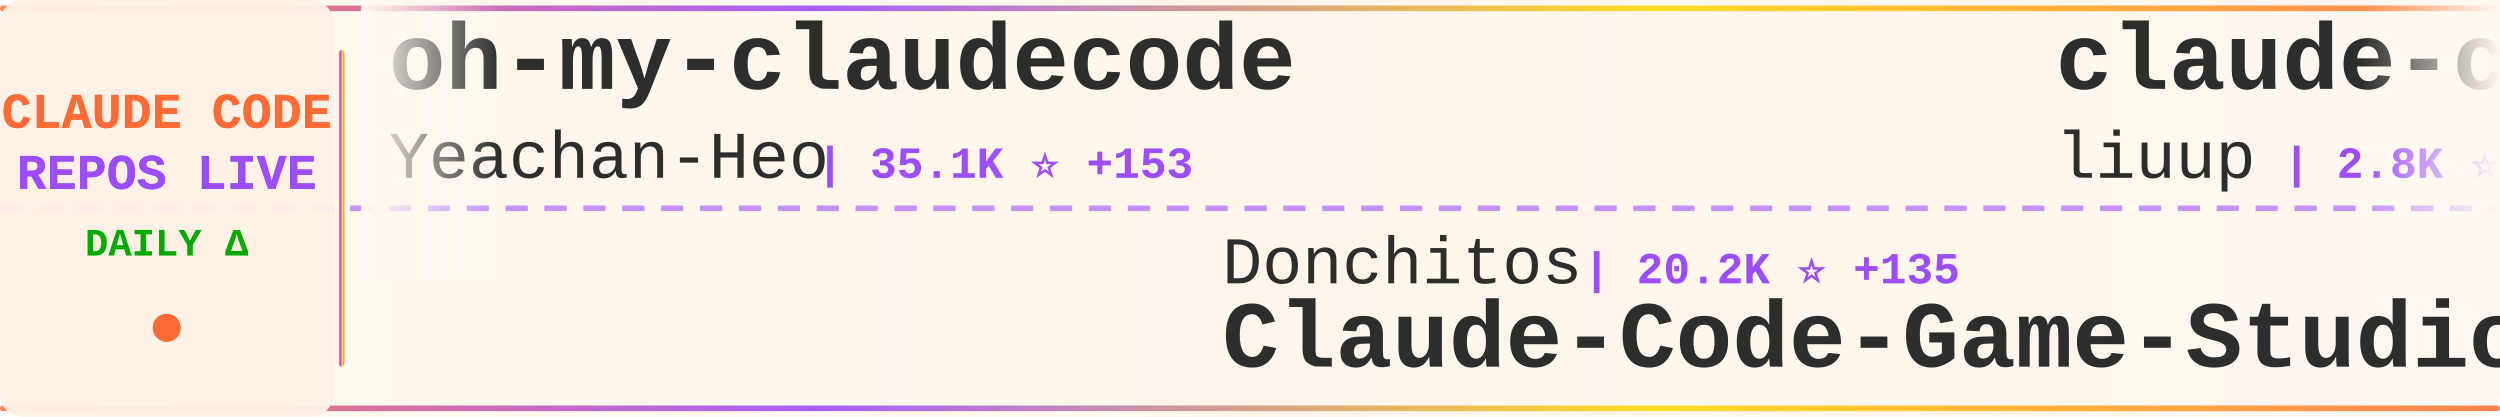
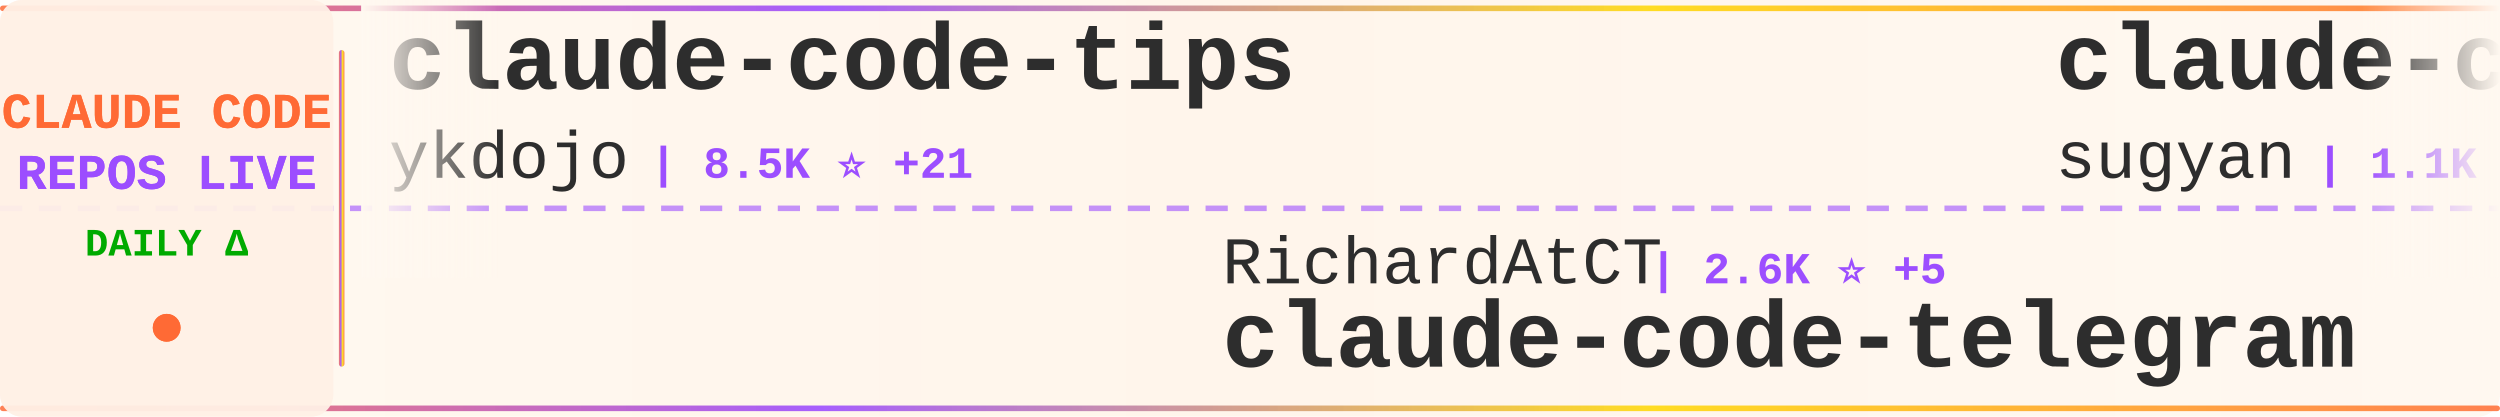
<svg xmlns="http://www.w3.org/2000/svg" width="900" height="150">
  <defs>
    <linearGradient id="tickerBg" x1="0%" y1="0%" x2="100%" y2="0%">
      <stop offset="0%" style="stop-color:#fff8f0;stop-opacity:0.98" />
      <stop offset="50%" style="stop-color:#fff5eb;stop-opacity:1" />
      <stop offset="100%" style="stop-color:#fff8f0;stop-opacity:0.98" />
    </linearGradient>
    <linearGradient id="borderGrad" x1="0%" y1="0%" x2="100%" y2="0%">
      <stop offset="0%" style="stop-color:#FF6B35;stop-opacity:0.85">
        <animate attributeName="stop-opacity" values="0.85;1;0.85" dur="2s" repeatCount="indefinite" />
      </stop>
      <stop offset="33%" style="stop-color:#9C4EFF;stop-opacity:0.9">
        <animate attributeName="stop-opacity" values="0.9;1;0.9" dur="2.2s" repeatCount="indefinite" />
      </stop>
      <stop offset="66%" style="stop-color:#FFD700;stop-opacity:0.85">
        <animate attributeName="stop-opacity" values="0.85;1;0.85" dur="1.8s" repeatCount="indefinite" />
      </stop>
      <stop offset="100%" style="stop-color:#FF6B35;stop-opacity:0.85">
        <animate attributeName="stop-opacity" values="0.85;1;0.85" dur="2s" repeatCount="indefinite" />
      </stop>
    </linearGradient>
    <filter id="textGlow">
      <feGaussianBlur stdDeviation="0.15" result="coloredBlur" />
      <feMerge>
        <feMergeNode in="coloredBlur" />
        <feMergeNode in="SourceGraphic" />
      </feMerge>
    </filter>
    <filter id="metricGlow">
      <feGaussianBlur stdDeviation="0.2" result="coloredBlur" />
      <feMerge>
        <feMergeNode in="coloredBlur" />
        <feMergeNode in="SourceGraphic" />
      </feMerge>
    </filter>
    <linearGradient id="leftFade" x1="0%" y1="0%" x2="100%" y2="0%">
      <stop offset="0%" style="stop-color:#fff8f0;stop-opacity:1" />
      <stop offset="100%" style="stop-color:#fff8f0;stop-opacity:0" />
    </linearGradient>
    <linearGradient id="rightFade" x1="0%" y1="0%" x2="100%" y2="0%">
      <stop offset="0%" style="stop-color:#fff8f0;stop-opacity:0" />
      <stop offset="100%" style="stop-color:#fff8f0;stop-opacity:1" />
    </linearGradient>
  </defs>
  <rect width="900" height="150" fill="url(#tickerBg)" rx="8" />
  <rect x="0" y="2" width="900" height="2" fill="url(#borderGrad)" rx="1" />
  <rect x="0" y="146" width="900" height="2" fill="url(#borderGrad)" rx="1" />
  <line x1="0" y1="75" x2="900" y2="75" stroke="#9C4EFF" stroke-width="2" stroke-dasharray="8 6" opacity="0.6" />
  <rect x="0" y="0" width="120" height="150" fill="#fff0e6" opacity="0.95" rx="8" />
  <text x="60" y="46" font-family="'Courier New', monospace" font-size="18" font-weight="bold" fill="#FF6B35" text-anchor="middle" filter="url(#textGlow)">
    CLAUDE CODE
  </text>
  <text x="60" y="68" font-family="'Courier New', monospace" font-size="18" font-weight="bold" fill="#9C4EFF" text-anchor="middle" filter="url(#textGlow)">
    REPOS LIVE
  </text>
  <text x="60" y="92" font-family="'Courier New', monospace" font-size="14" font-weight="bold" fill="#00aa00" text-anchor="middle">
    DAILY Δ
  </text>
  <circle cx="60" cy="118" r="5" fill="#FF6B35" filter="url(#metricGlow)">
    <animate attributeName="r" values="4;6;4" dur="1.5s" repeatCount="indefinite" />
    <animate attributeName="opacity" values="0.6;1;0.6" dur="1.5s" repeatCount="indefinite" />
  </circle>
  <rect x="122" y="18" width="2" height="114" fill="url(#borderGrad)" rx="1" />
  <clipPath id="tickerClip">
    <rect x="130" y="0" width="770" height="150" />
  </clipPath>
  <g clip-path="url(#tickerClip)">
    <g id="tickerItems">
      <animateTransform attributeName="transform" attributeType="XML" type="translate" from="0 0" to="-3000 0" dur="54s" repeatCount="indefinite" />
      <g transform="translate(0, 0)">
-         <text x="140" y="32" font-family="'Courier New', monospace" font-size="34" font-weight="bold" fill="#2d2d2d">oh-my-claudecode</text>
-         <text x="140" y="64" font-family="'Courier New', monospace" font-size="24" font-weight="normal" fill="#2d2d2d" opacity="1.0">Yeachan-Heo</text>
-         <text x="294" y="64" font-family="'Courier New', monospace" font-size="16" font-weight="bold" fill="#9C4EFF"> | 35.1K ⭐ +153</text>
+         <text x="140" y="32" font-family="'Courier New', monospace" font-size="34" font-weight="bold" fill="#2d2d2d">claude-code-tips</text>
+         <text x="140" y="64" font-family="'Courier New', monospace" font-size="24" font-weight="normal" fill="#2d2d2d" opacity="1.0">ykdojo</text>
+         <text x="234" y="64" font-family="'Courier New', monospace" font-size="16" font-weight="bold" fill="#9C4EFF"> | 8.5K ⭐ +21</text>
      </g>
      <g transform="translate(300, 0)">
-         <text x="140" y="102" font-family="'Courier New', monospace" font-size="24" font-weight="normal" fill="#2d2d2d" opacity="1.0">Donchitos</text>
-         <text x="270" y="102" font-family="'Courier New', monospace" font-size="16" font-weight="bold" fill="#9C4EFF"> | 20.2K ⭐ +135</text>
-         <text x="140" y="132" font-family="'Courier New', monospace" font-size="34" font-weight="bold" fill="#2d2d2d">Claude-Code-Game-Studios</text>
+         <text x="140" y="102" font-family="'Courier New', monospace" font-size="24" font-weight="normal" fill="#2d2d2d" opacity="1.0">RichardAtCT</text>
+         <text x="294" y="102" font-family="'Courier New', monospace" font-size="16" font-weight="bold" fill="#9C4EFF"> | 2.6K ⭐ +5</text>
+         <text x="140" y="132" font-family="'Courier New', monospace" font-size="34" font-weight="bold" fill="#2d2d2d">claude-code-telegram</text>
      </g>
      <g transform="translate(600, 0)">
-         <text x="140" y="32" font-family="'Courier New', monospace" font-size="34" font-weight="bold" fill="#2d2d2d">claude-code-analysis</text>
-         <text x="140" y="64" font-family="'Courier New', monospace" font-size="24" font-weight="normal" fill="#2d2d2d" opacity="1.0">liuup</text>
-         <text x="222" y="64" font-family="'Courier New', monospace" font-size="16" font-weight="bold" fill="#9C4EFF"> | 2.8K ⭐ +26</text>
+         <text x="140" y="32" font-family="'Courier New', monospace" font-size="34" font-weight="bold" fill="#2d2d2d">claude-code-webui</text>
+         <text x="140" y="64" font-family="'Courier New', monospace" font-size="24" font-weight="normal" fill="#2d2d2d" opacity="1.0">sugyan</text>
+         <text x="234" y="64" font-family="'Courier New', monospace" font-size="16" font-weight="bold" fill="#9C4EFF"> | 1.1K ⭐ +1</text>
      </g>
      <g transform="translate(900, 0)">
-         <text x="140" y="102" font-family="'Courier New', monospace" font-size="24" font-weight="normal" fill="#2d2d2d" opacity="1.0">affaan-m</text>
-         <text x="258" y="102" font-family="'Courier New', monospace" font-size="16" font-weight="bold" fill="#9C4EFF"> | 196.0K ⭐ +1.7K</text>
-         <text x="140" y="132" font-family="'Courier New', monospace" font-size="34" font-weight="bold" fill="#2d2d2d">ECC</text>
+         <text x="140" y="102" font-family="'Courier New', monospace" font-size="24" font-weight="normal" fill="#2d2d2d" opacity="1.0">LING71671</text>
+         <text x="270" y="102" font-family="'Courier New', monospace" font-size="16" font-weight="bold" fill="#9C4EFF"> | 868 ⭐ +3</text>
+         <text x="140" y="132" font-family="'Courier New', monospace" font-size="34" font-weight="bold" fill="#2d2d2d">Open-ClaudeCode</text>
      </g>
      <g transform="translate(1200, 0)">
-         <text x="140" y="32" font-family="'Courier New', monospace" font-size="34" font-weight="bold" fill="#2d2d2d">pi-vs-claude-code</text>
-         <text x="140" y="64" font-family="'Courier New', monospace" font-size="24" font-weight="normal" fill="#2d2d2d" opacity="1.0">disler</text>
-         <text x="234" y="64" font-family="'Courier New', monospace" font-size="16" font-weight="bold" fill="#9C4EFF"> | 1.3K ⭐ +11</text>
+         <text x="140" y="32" font-family="'Courier New', monospace" font-size="34" font-weight="bold" fill="#2d2d2d">claude-code-infrastructu...</text>
+         <text x="140" y="64" font-family="'Courier New', monospace" font-size="24" font-weight="normal" fill="#2d2d2d" opacity="1.0">diet103</text>
+         <text x="246" y="64" font-family="'Courier New', monospace" font-size="16" font-weight="bold" fill="#9C4EFF"> | 9.7K ⭐ +3</text>
      </g>
      <g transform="translate(1500, 0)">
-         <text x="140" y="102" font-family="'Courier New', monospace" font-size="24" font-weight="normal" fill="#2d2d2d" opacity="1.0">huangserva</text>
-         <text x="282" y="102" font-family="'Courier New', monospace" font-size="16" font-weight="bold" fill="#9C4EFF"> | 589 ⭐ +1</text>
-         <text x="140" y="132" font-family="'Courier New', monospace" font-size="34" font-weight="bold" fill="#2d2d2d">claude-code-cli</text>
+         <text x="140" y="102" font-family="'Courier New', monospace" font-size="24" font-weight="normal" fill="#2d2d2d" opacity="1.0">repowise-dev</text>
+         <text x="306" y="102" font-family="'Courier New', monospace" font-size="16" font-weight="bold" fill="#9C4EFF"> | 1.1K ⭐ +3</text>
+         <text x="140" y="132" font-family="'Courier New', monospace" font-size="34" font-weight="bold" fill="#2d2d2d">claude-code-prompts</text>
      </g>
      <g transform="translate(1800, 0)">
-         <text x="140" y="32" font-family="'Courier New', monospace" font-size="34" font-weight="bold" fill="#2d2d2d">how-claude-code-works</text>
-         <text x="140" y="64" font-family="'Courier New', monospace" font-size="24" font-weight="normal" fill="#2d2d2d" opacity="1.0">Windy3f3f3f3f</text>
-         <text x="318" y="64" font-family="'Courier New', monospace" font-size="16" font-weight="bold" fill="#9C4EFF"> | 2.5K ⭐ +9</text>
+         <text x="140" y="32" font-family="'Courier New', monospace" font-size="34" font-weight="bold" fill="#2d2d2d">claude-code-engineering</text>
+         <text x="140" y="64" font-family="'Courier New', monospace" font-size="24" font-weight="normal" fill="#2d2d2d" opacity="1.0">huangjia2019</text>
+         <text x="306" y="64" font-family="'Courier New', monospace" font-size="16" font-weight="bold" fill="#9C4EFF"> | 719 ⭐ +9</text>
      </g>
      <g transform="translate(2100, 0)">
-         <text x="140" y="102" font-family="'Courier New', monospace" font-size="24" font-weight="normal" fill="#2d2d2d" opacity="1.0">wanshuiyin</text>
-         <text x="282" y="102" font-family="'Courier New', monospace" font-size="16" font-weight="bold" fill="#9C4EFF"> | 10.8K ⭐ +104</text>
-         <text x="140" y="132" font-family="'Courier New', monospace" font-size="34" font-weight="bold" fill="#2d2d2d">Auto-claude-code-researc...</text>
+         <text x="140" y="102" font-family="'Courier New', monospace" font-size="24" font-weight="normal" fill="#2d2d2d" opacity="1.0">OneRedOak</text>
+         <text x="270" y="102" font-family="'Courier New', monospace" font-size="16" font-weight="bold" fill="#9C4EFF"> | 3.8K ⭐</text>
+         <text x="140" y="132" font-family="'Courier New', monospace" font-size="34" font-weight="bold" fill="#2d2d2d">claude-code-workflows</text>
      </g>
      <g transform="translate(2400, 0)">
-         <text x="140" y="32" font-family="'Courier New', monospace" font-size="34" font-weight="bold" fill="#2d2d2d">Claude-Code-Source-Study</text>
-         <text x="140" y="64" font-family="'Courier New', monospace" font-size="24" font-weight="normal" fill="#2d2d2d" opacity="1.0">luyao618</text>
-         <text x="258" y="64" font-family="'Courier New', monospace" font-size="16" font-weight="bold" fill="#9C4EFF"> | 1.4K ⭐ +13</text>
+         <text x="140" y="32" font-family="'Courier New', monospace" font-size="34" font-weight="bold" fill="#2d2d2d">claude-code-proxy</text>
+         <text x="140" y="64" font-family="'Courier New', monospace" font-size="24" font-weight="normal" fill="#2d2d2d" opacity="1.0">1rgs</text>
+         <text x="210" y="64" font-family="'Courier New', monospace" font-size="16" font-weight="bold" fill="#9C4EFF"> | 3.6K ⭐ +3</text>
      </g>
      <g transform="translate(2700, 0)">
-         <text x="140" y="102" font-family="'Courier New', monospace" font-size="24" font-weight="normal" fill="#2d2d2d" opacity="1.0">nanocoai</text>
-         <text x="258" y="102" font-family="'Courier New', monospace" font-size="16" font-weight="bold" fill="#9C4EFF"> | 29.5K ⭐ +39</text>
-         <text x="140" y="132" font-family="'Courier New', monospace" font-size="34" font-weight="bold" fill="#2d2d2d">nanoclaw</text>
+         <text x="140" y="102" font-family="'Courier New', monospace" font-size="24" font-weight="normal" fill="#2d2d2d" opacity="1.0">feiskyer</text>
+         <text x="258" y="102" font-family="'Courier New', monospace" font-size="16" font-weight="bold" fill="#9C4EFF"> | 1.5K ⭐ +1</text>
+         <text x="140" y="132" font-family="'Courier New', monospace" font-size="34" font-weight="bold" fill="#2d2d2d">claude-code-settings</text>
      </g>
      <g transform="translate(3000, 0)">
-         <text x="140" y="32" font-family="'Courier New', monospace" font-size="34" font-weight="bold" fill="#2d2d2d">oh-my-claudecode</text>
-         <text x="140" y="64" font-family="'Courier New', monospace" font-size="24" font-weight="normal" fill="#2d2d2d" opacity="1.0">Yeachan-Heo</text>
-         <text x="294" y="64" font-family="'Courier New', monospace" font-size="16" font-weight="bold" fill="#9C4EFF"> | 35.1K ⭐ +153</text>
+         <text x="140" y="32" font-family="'Courier New', monospace" font-size="34" font-weight="bold" fill="#2d2d2d">claude-code-tips</text>
+         <text x="140" y="64" font-family="'Courier New', monospace" font-size="24" font-weight="normal" fill="#2d2d2d" opacity="1.0">ykdojo</text>
+         <text x="234" y="64" font-family="'Courier New', monospace" font-size="16" font-weight="bold" fill="#9C4EFF"> | 8.5K ⭐ +21</text>
      </g>
      <g transform="translate(3300, 0)">
-         <text x="140" y="102" font-family="'Courier New', monospace" font-size="24" font-weight="normal" fill="#2d2d2d" opacity="1.0">Donchitos</text>
-         <text x="270" y="102" font-family="'Courier New', monospace" font-size="16" font-weight="bold" fill="#9C4EFF"> | 20.2K ⭐ +135</text>
-         <text x="140" y="132" font-family="'Courier New', monospace" font-size="34" font-weight="bold" fill="#2d2d2d">Claude-Code-Game-Studios</text>
+         <text x="140" y="102" font-family="'Courier New', monospace" font-size="24" font-weight="normal" fill="#2d2d2d" opacity="1.0">RichardAtCT</text>
+         <text x="294" y="102" font-family="'Courier New', monospace" font-size="16" font-weight="bold" fill="#9C4EFF"> | 2.6K ⭐ +5</text>
+         <text x="140" y="132" font-family="'Courier New', monospace" font-size="34" font-weight="bold" fill="#2d2d2d">claude-code-telegram</text>
      </g>
      <g transform="translate(3600, 0)">
-         <text x="140" y="32" font-family="'Courier New', monospace" font-size="34" font-weight="bold" fill="#2d2d2d">claude-code-analysis</text>
-         <text x="140" y="64" font-family="'Courier New', monospace" font-size="24" font-weight="normal" fill="#2d2d2d" opacity="1.0">liuup</text>
-         <text x="222" y="64" font-family="'Courier New', monospace" font-size="16" font-weight="bold" fill="#9C4EFF"> | 2.8K ⭐ +26</text>
+         <text x="140" y="32" font-family="'Courier New', monospace" font-size="34" font-weight="bold" fill="#2d2d2d">claude-code-webui</text>
+         <text x="140" y="64" font-family="'Courier New', monospace" font-size="24" font-weight="normal" fill="#2d2d2d" opacity="1.0">sugyan</text>
+         <text x="234" y="64" font-family="'Courier New', monospace" font-size="16" font-weight="bold" fill="#9C4EFF"> | 1.1K ⭐ +1</text>
      </g>
      <g transform="translate(3900, 0)">
-         <text x="140" y="102" font-family="'Courier New', monospace" font-size="24" font-weight="normal" fill="#2d2d2d" opacity="1.0">affaan-m</text>
-         <text x="258" y="102" font-family="'Courier New', monospace" font-size="16" font-weight="bold" fill="#9C4EFF"> | 196.0K ⭐ +1.7K</text>
-         <text x="140" y="132" font-family="'Courier New', monospace" font-size="34" font-weight="bold" fill="#2d2d2d">ECC</text>
+         <text x="140" y="102" font-family="'Courier New', monospace" font-size="24" font-weight="normal" fill="#2d2d2d" opacity="1.0">LING71671</text>
+         <text x="270" y="102" font-family="'Courier New', monospace" font-size="16" font-weight="bold" fill="#9C4EFF"> | 868 ⭐ +3</text>
+         <text x="140" y="132" font-family="'Courier New', monospace" font-size="34" font-weight="bold" fill="#2d2d2d">Open-ClaudeCode</text>
      </g>
    </g>
  </g>
  <rect x="130" y="0" width="50" height="100" fill="url(#leftFade)" />
  <rect x="850" y="0" width="50" height="100" fill="url(#rightFade)" />
</svg>
